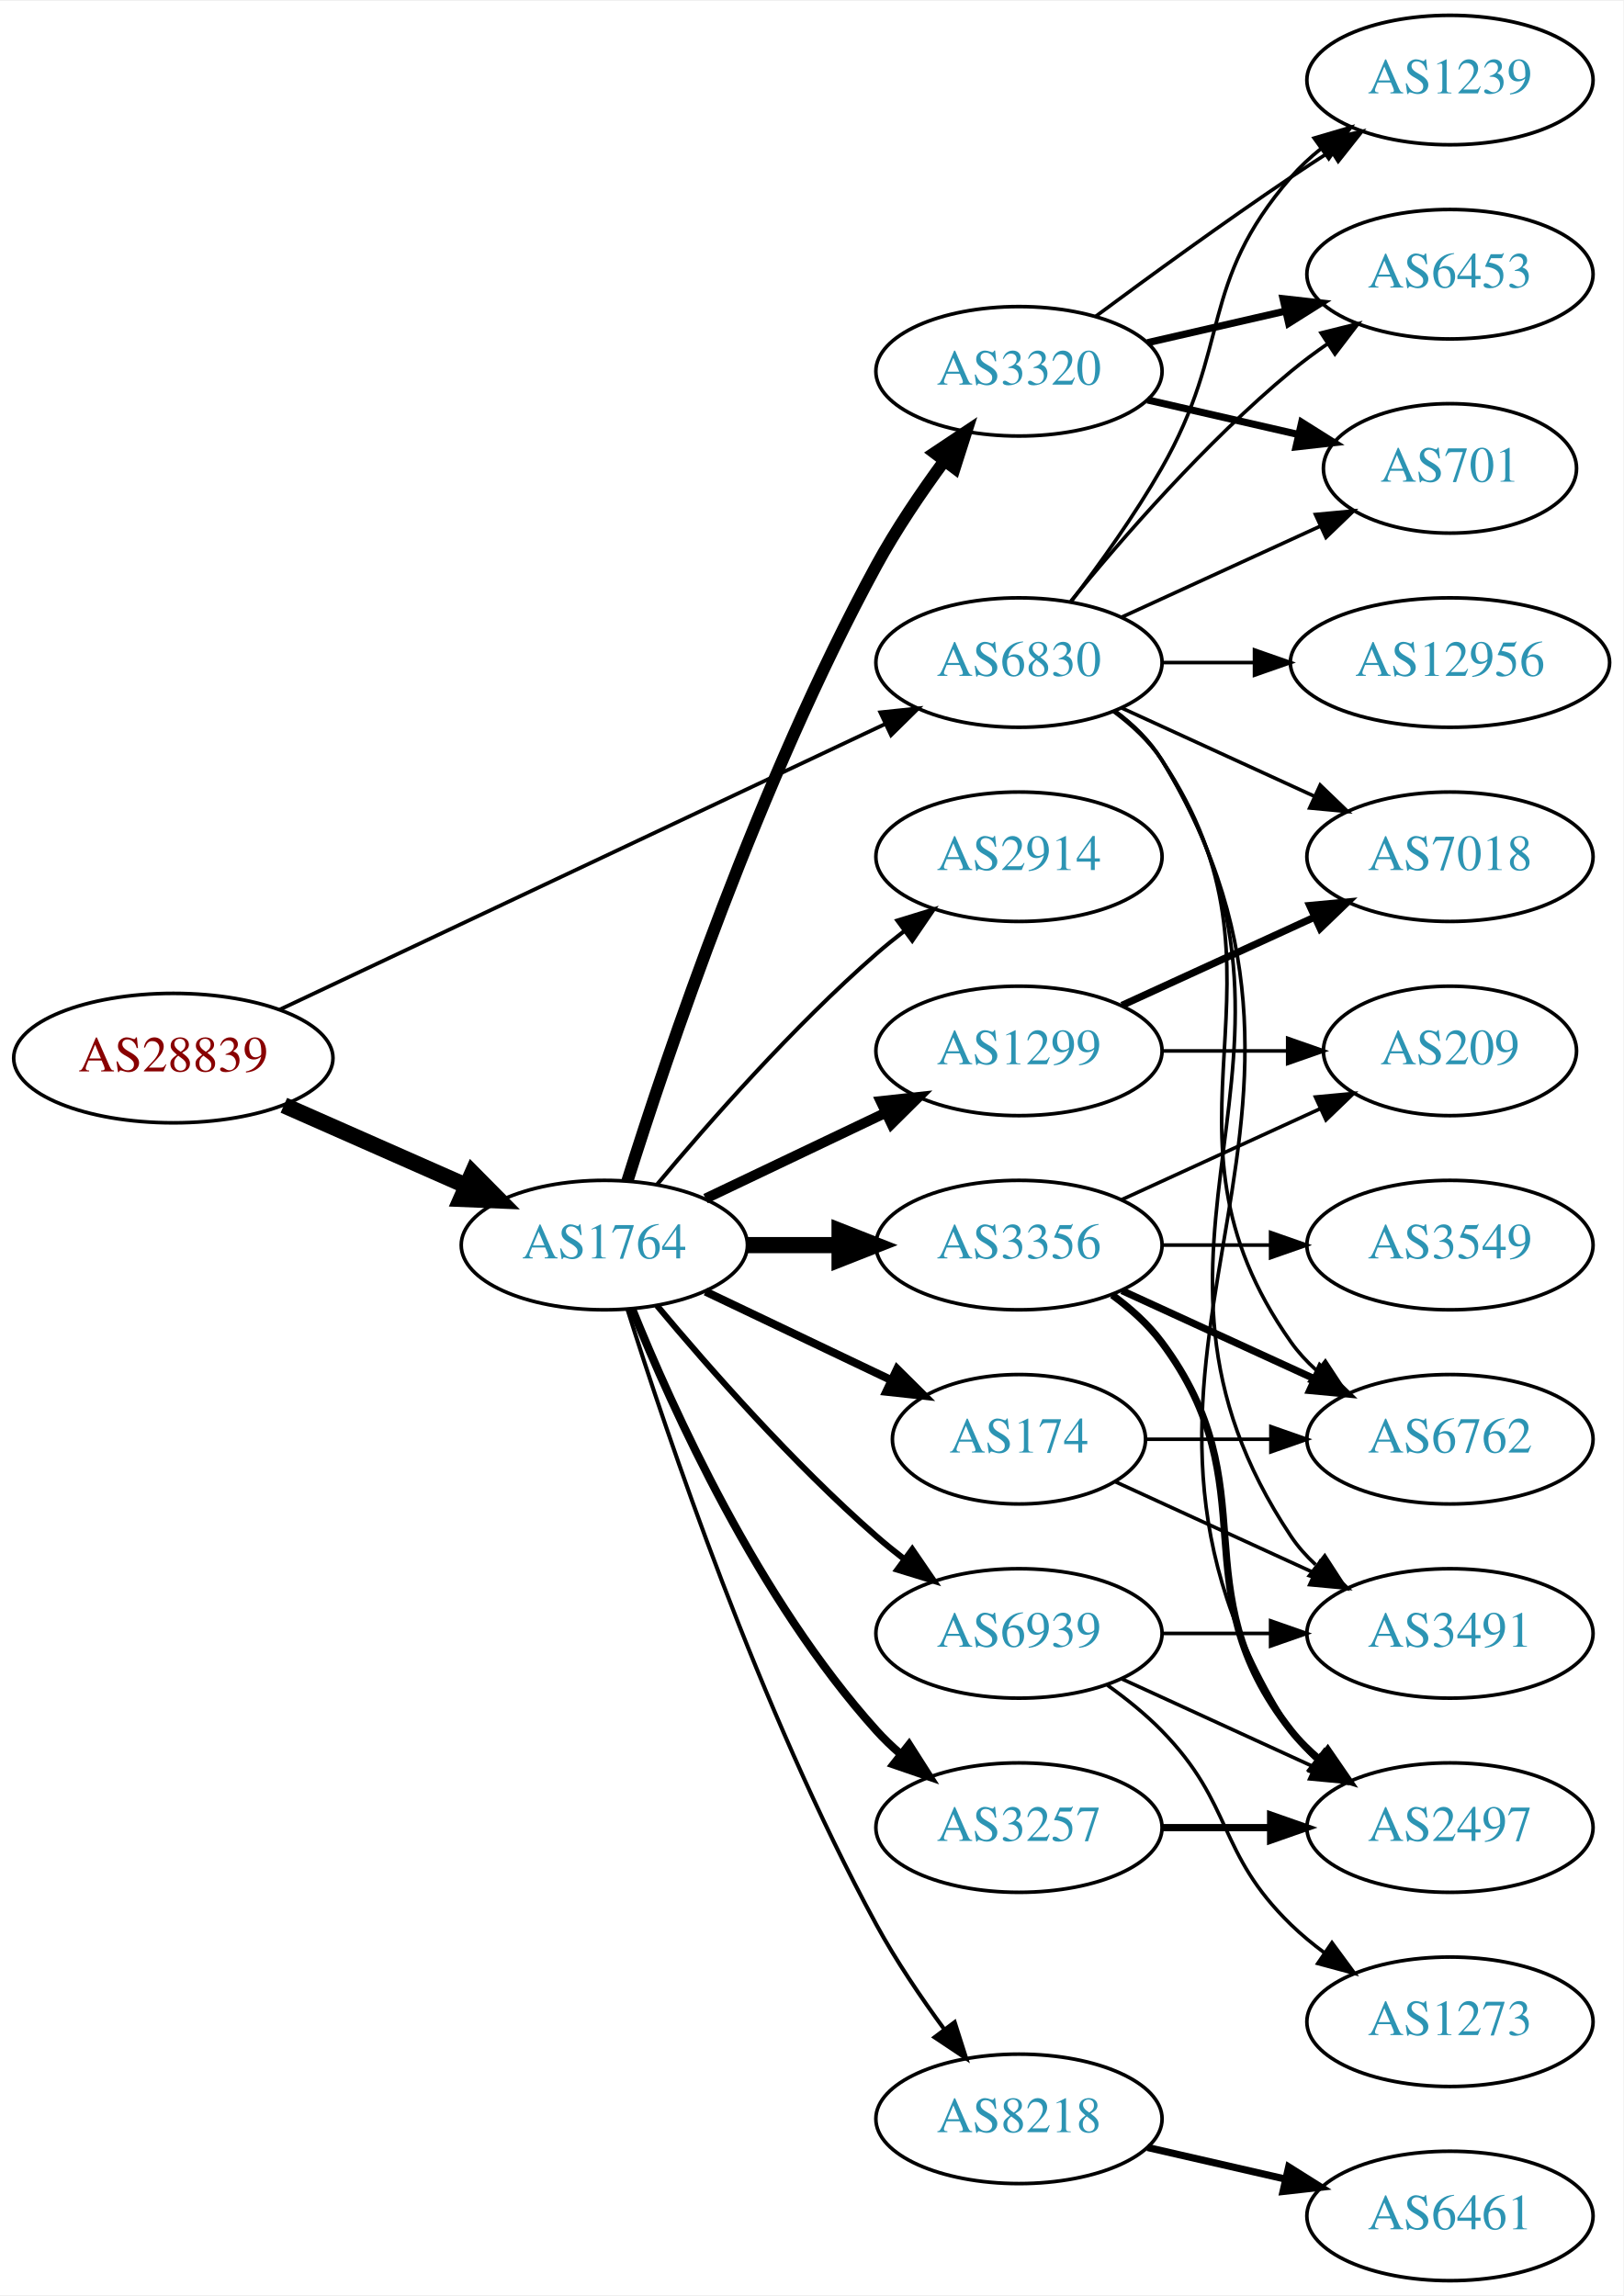
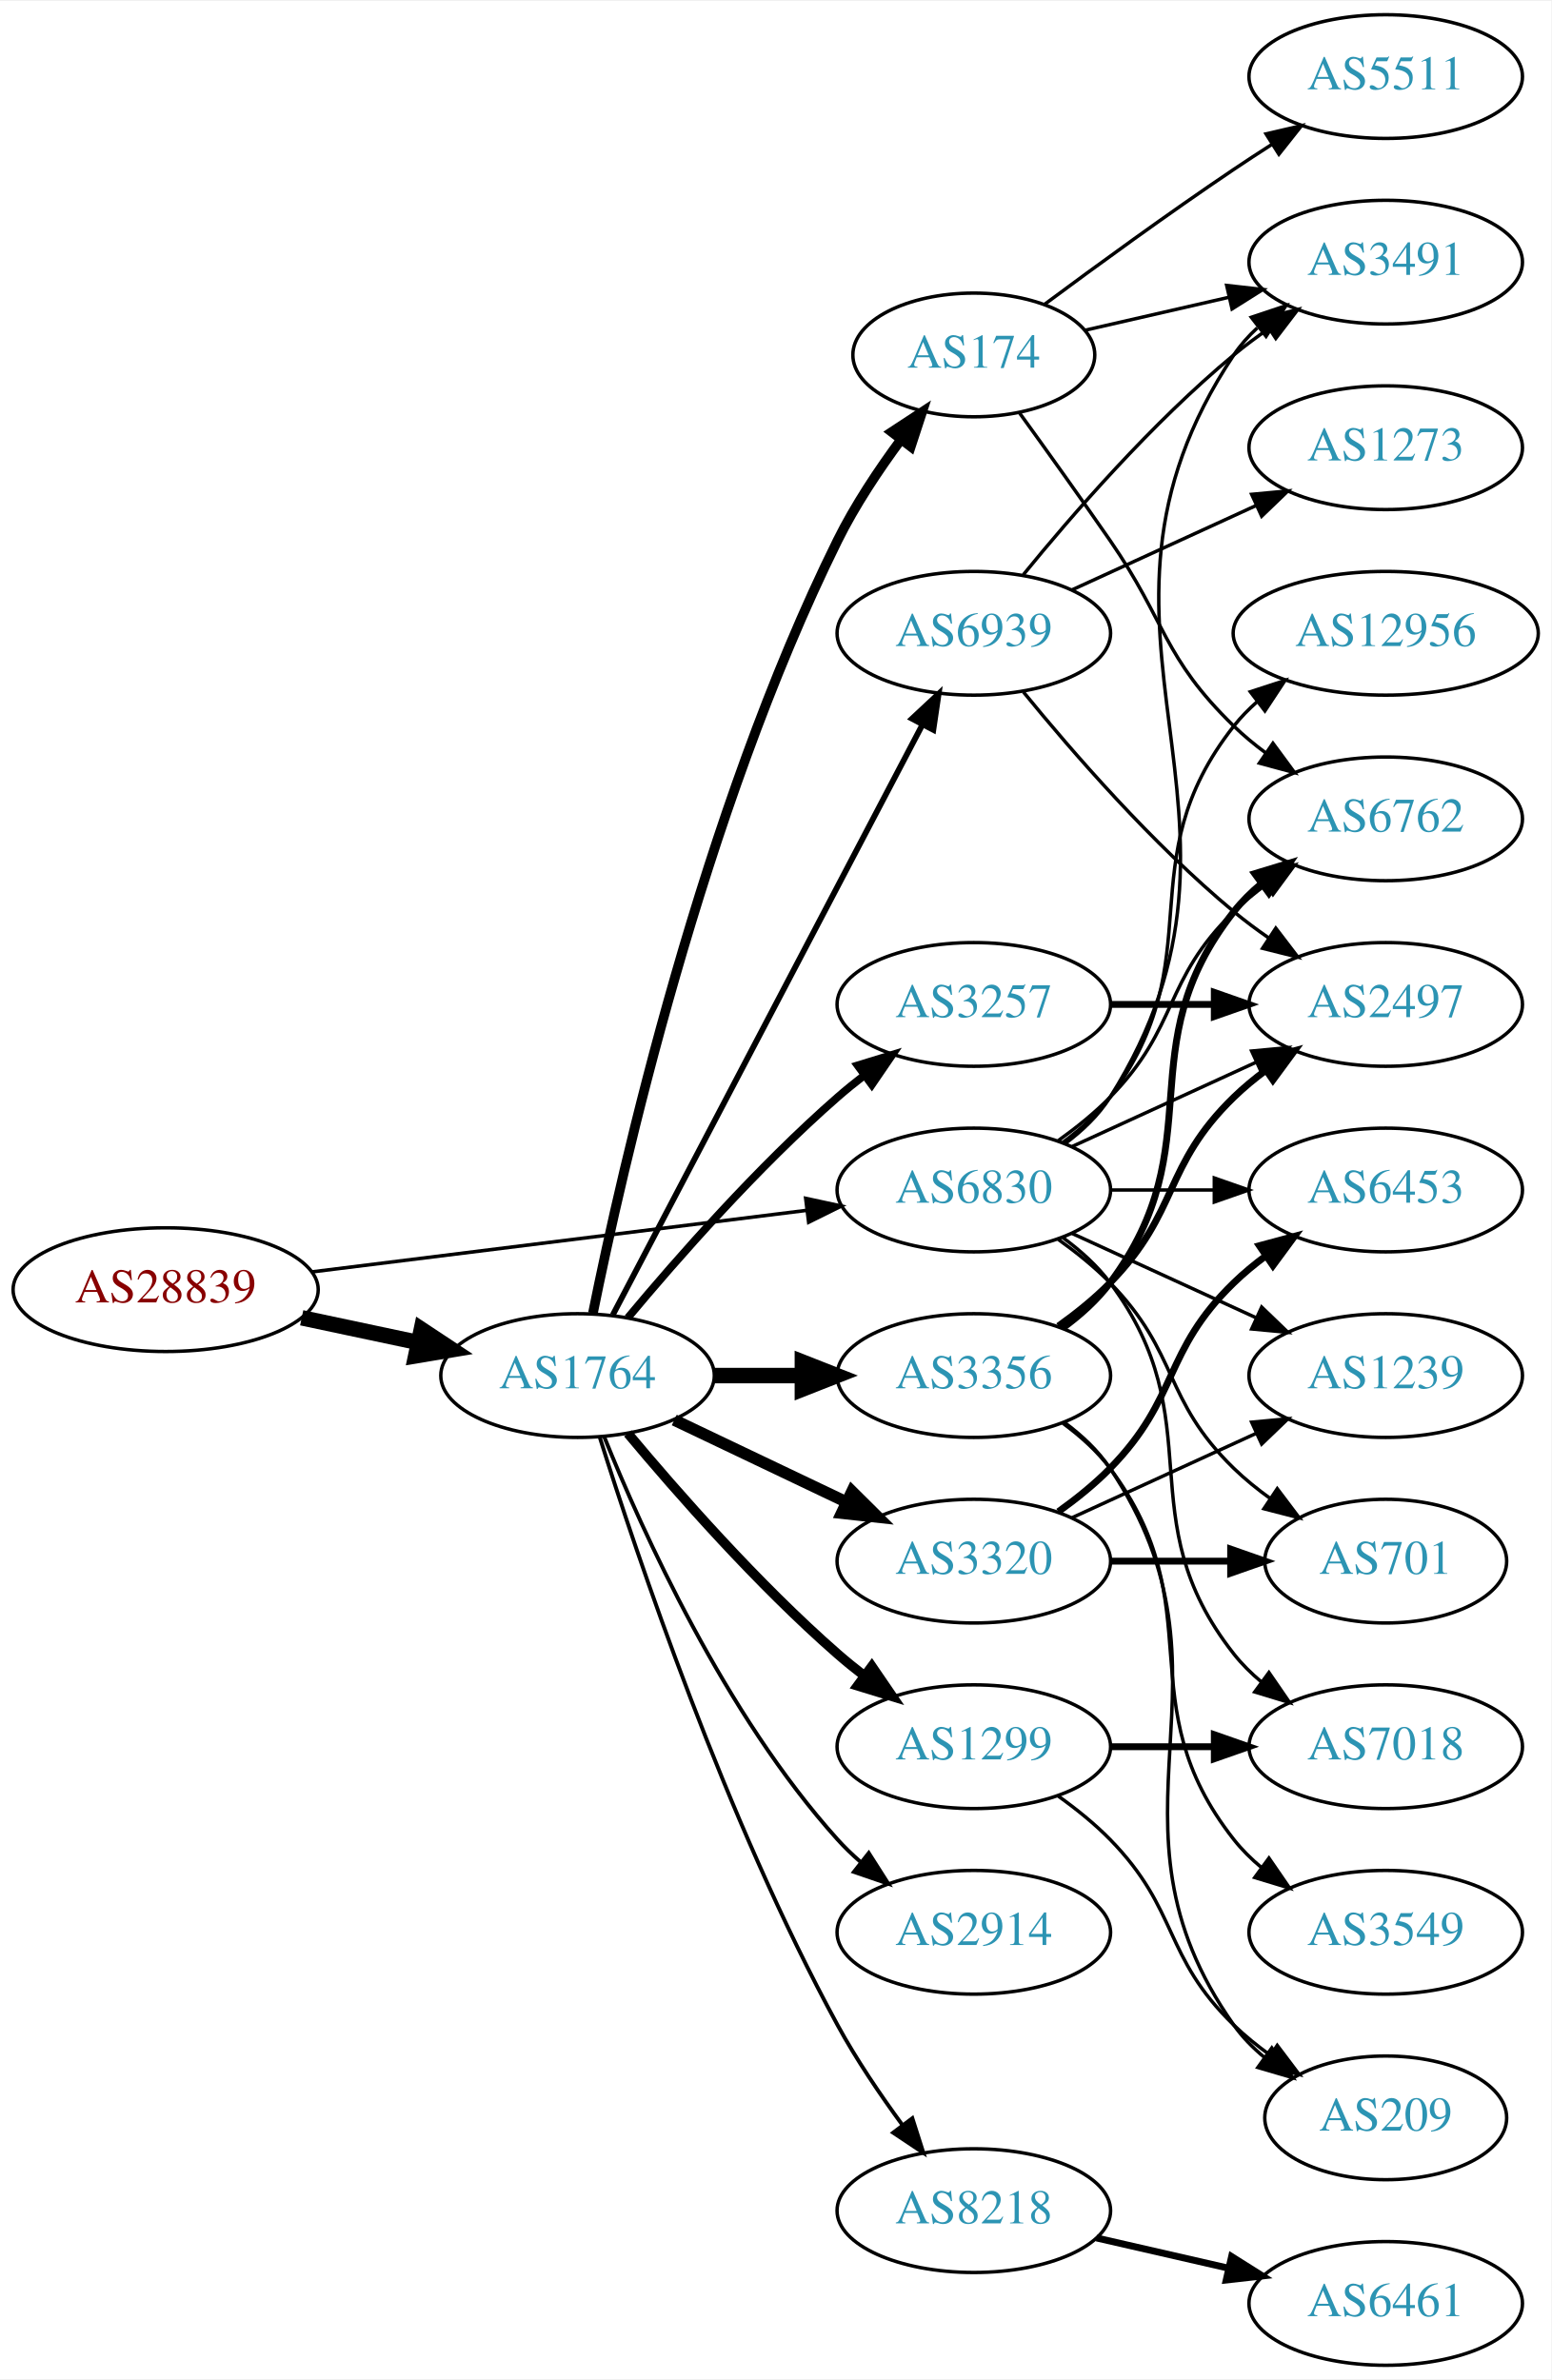
- <svg xmlns="http://www.w3.org/2000/svg" xmlns:xlink="http://www.w3.org/1999/xlink" width="451pt" height="638pt" viewBox="0.00 0.00 451.37 638.00">
-   <g id="graph0" class="graph" transform="scale(1 1) rotate(0) translate(4 634)">
-     <polygon fill="white" stroke="none" points="-4,4 -4,-634 447.37,-634 447.37,4 -4,4" />
+ <svg xmlns="http://www.w3.org/2000/svg" xmlns:xlink="http://www.w3.org/1999/xlink" width="451pt" height="692pt" viewBox="0.00 0.00 451.37 692.00">
+   <g id="graph0" class="graph" transform="scale(1 1) rotate(0) translate(4 688)">
+     <polygon fill="white" stroke="none" points="-4,4 -4,-688 447.37,-688 447.37,4 -4,4" />
    <g id="node1" class="node">
      <g id="a_node1">
        <a xlink:href="/asn/28839" xlink:title="AS28839 ~ ASN-UNOV [AT]">
-           <ellipse fill="#ffffff" stroke="black" cx="44.196" cy="-340" rx="44.393" ry="18" />
-           <text text-anchor="middle" x="44.196" y="-336.3" font-family="Times,serif" font-size="14.00" fill="#880000">AS28839</text>
+           <ellipse fill="#ffffff" stroke="black" cx="44.196" cy="-313" rx="44.393" ry="18" />
+           <text text-anchor="middle" x="44.196" y="-309.3" font-family="Times,serif" font-size="14.00" fill="#880000">AS28839</text>
        </a>
      </g>
    </g>
    <g id="node2" class="node">
      <g id="a_node2">
        <a xlink:href="/asn/1764" xlink:title="AS1764 ~ NEXTLAYER-AS [AT]">
          <ellipse fill="#ffffff" stroke="black" cx="164.039" cy="-288" rx="39.794" ry="18" />
          <text text-anchor="middle" x="164.039" y="-284.3" font-family="Times,serif" font-size="14.00" fill="#2c94b3">AS1764</text>
        </a>
      </g>
    </g>
    <g id="edge1" class="edge">
-       <path fill="none" stroke="black" stroke-width="4.5" d="M74.933,-326.878C90.322,-320.087 109.265,-311.729 125.637,-304.504" />
-       <polygon fill="black" stroke="black" stroke-width="4.5" points="127.375,-308.041 134.934,-300.402 124.196,-300.836 127.375,-308.041" />
+       <path fill="none" stroke="black" stroke-width="4.5" d="M83.782,-304.814C94.575,-302.524 106.404,-300.015 117.556,-297.649" />
+       <polygon fill="black" stroke="black" stroke-width="4.5" points="118.592,-301.454 127.557,-295.527 116.958,-293.751 118.592,-301.454" />
    </g>
    <g id="node3" class="node">
      <g id="a_node3">
        <a xlink:href="/asn/6830" xlink:title="AS6830 ~ LGI-UPC [AT]">
-           <ellipse fill="#ffffff" stroke="black" cx="279.332" cy="-450" rx="39.794" ry="18" />
-           <text text-anchor="middle" x="279.332" y="-446.3" font-family="Times,serif" font-size="14.00" fill="#2c94b3">AS6830</text>
+           <ellipse fill="#ffffff" stroke="black" cx="279.332" cy="-342" rx="39.794" ry="18" />
+           <text text-anchor="middle" x="279.332" y="-338.3" font-family="Times,serif" font-size="14.00" fill="#2c94b3">AS6830</text>
        </a>
      </g>
    </g>
    <g id="edge2" class="edge">
-       <path fill="none" stroke="black" stroke-width="1.059" d="M73.783,-353.488C116.213,-373.508 195.824,-411.07 242.223,-432.963" />
-       <polygon fill="black" stroke="black" stroke-width="1.059" points="240.78,-436.152 251.317,-437.254 243.767,-429.821 240.78,-436.152" />
+       <path fill="none" stroke="black" stroke-width="1.029" d="M86.607,-318.151C126.981,-323.173 188.325,-330.804 230.7,-336.075" />
+       <polygon fill="black" stroke="black" stroke-width="1.029" points="230.417,-339.567 240.772,-337.328 231.281,-332.62 230.417,-339.567" />
    </g>
    <g id="node4" class="node">
      <g id="a_node4">
-         <a xlink:href="/asn/3257" xlink:title="AS3257 ~ GTT [DE]">
-           <ellipse fill="#ffffff" stroke="black" cx="279.332" cy="-126" rx="39.794" ry="18" />
-           <text text-anchor="middle" x="279.332" y="-122.3" font-family="Times,serif" font-size="14.00" fill="#2c94b3">AS3257</text>
-         </a>
-       </g>
-     </g>
-     <g id="edge3" class="edge">
-       <path fill="none" stroke="black" stroke-width="2.25" d="M171.786,-270.213C182.837,-242.757 206.891,-189.422 239.685,-153 241.688,-150.776 243.906,-148.637 246.239,-146.603" />
-       <polygon fill="black" stroke="black" stroke-width="2.25" points="248.769,-149.065 254.458,-140.127 244.437,-143.567 248.769,-149.065" />
-     </g>
-     <g id="node5" class="node">
-       <g id="a_node5">
        <a xlink:href="/asn/3356" xlink:title="AS3356 ~ Level 3 Parent, LLC [US]">
          <ellipse fill="#ffffff" stroke="black" cx="279.332" cy="-288" rx="39.794" ry="18" />
          <text text-anchor="middle" x="279.332" y="-284.3" font-family="Times,serif" font-size="14.00" fill="#2c94b3">AS3356</text>
        </a>
      </g>
    </g>
-     <g id="edge4" class="edge">
+     <g id="edge3" class="edge">
      <path fill="none" stroke="black" stroke-width="4.5" d="M203.711,-288C211.914,-288 220.678,-288 229.21,-288" />
      <polygon fill="black" stroke="black" stroke-width="4.5" points="229.449,-291.938 239.449,-288 229.449,-284.063 229.449,-291.938" />
    </g>
+     <g id="node5" class="node">
+       <g id="a_node5">
+         <a xlink:href="/asn/2914" xlink:title="AS2914 ~ NTT America, Inc. [US]">
+           <ellipse fill="#ffffff" stroke="black" cx="279.332" cy="-126" rx="39.794" ry="18" />
+           <text text-anchor="middle" x="279.332" y="-122.3" font-family="Times,serif" font-size="14.00" fill="#2c94b3">AS2914</text>
+         </a>
+       </g>
+     </g>
+     <g id="edge4" class="edge">
+       <path fill="none" stroke="black" stroke-width="1.125" d="M171.786,-270.213C182.837,-242.757 206.891,-189.422 239.685,-153 241.688,-150.776 243.906,-148.637 246.239,-146.603" />
+       <polygon fill="black" stroke="black" stroke-width="1.125" points="248.769,-149.065 254.458,-140.127 244.437,-143.567 248.769,-149.065" />
+     </g>
    <g id="node6" class="node">
      <g id="a_node6">
-         <a xlink:href="/asn/1299" xlink:title="AS1299 ~ Telia Carrier [EU]">
-           <ellipse fill="#ffffff" stroke="black" cx="279.332" cy="-342" rx="39.794" ry="18" />
-           <text text-anchor="middle" x="279.332" y="-338.3" font-family="Times,serif" font-size="14.00" fill="#2c94b3">AS1299</text>
+         <a xlink:href="/asn/3320" xlink:title="AS3320 ~ DTAG [DE]">
+           <ellipse fill="#ffffff" stroke="black" cx="279.332" cy="-234" rx="39.794" ry="18" />
+           <text text-anchor="middle" x="279.332" y="-230.3" font-family="Times,serif" font-size="14.00" fill="#2c94b3">AS3320</text>
        </a>
      </g>
    </g>
    <g id="edge5" class="edge">
-       <path fill="none" stroke="black" stroke-width="2.812" d="M192.175,-300.934C207.169,-308.081 225.99,-317.052 242.213,-324.785" />
-       <polygon fill="black" stroke="black" stroke-width="2.812" points="240.884,-328.028 251.417,-329.171 243.895,-321.709 240.884,-328.028" />
+       <path fill="none" stroke="black" stroke-width="3.375" d="M192.175,-275.066C207.169,-267.919 225.99,-258.948 242.213,-251.215" />
+       <polygon fill="black" stroke="black" stroke-width="3.375" points="243.895,-254.291 251.417,-246.829 240.884,-247.972 243.895,-254.291" />
    </g>
    <g id="node7" class="node">
      <g id="a_node7">
-         <a xlink:href="/asn/3320" xlink:title="AS3320 ~ DTAG [DE]">
-           <ellipse fill="#ffffff" stroke="black" cx="279.332" cy="-531" rx="39.794" ry="18" />
-           <text text-anchor="middle" x="279.332" y="-527.3" font-family="Times,serif" font-size="14.00" fill="#2c94b3">AS3320</text>
-         </a>
-       </g>
-     </g>
-     <g id="edge6" class="edge">
-       <path fill="none" stroke="black" stroke-width="3.375" d="M170.46,-305.841C181.231,-340.146 207.122,-417.203 239.685,-477 245.117,-486.974 252.091,-497.269 258.617,-506.16" />
-       <polygon fill="black" stroke="black" stroke-width="3.375" points="255.858,-508.316 264.67,-514.198 261.45,-504.105 255.858,-508.316" />
-     </g>
-     <g id="node8" class="node">
-       <g id="a_node8">
-         <a xlink:href="/asn/174" xlink:title="AS174 ~ Cogent Communications [US]">
-           <ellipse fill="#ffffff" stroke="black" cx="279.332" cy="-234" rx="35.194" ry="18" />
-           <text text-anchor="middle" x="279.332" y="-230.3" font-family="Times,serif" font-size="14.00" fill="#2c94b3">AS174</text>
-         </a>
-       </g>
-     </g>
-     <g id="edge7" class="edge">
-       <path fill="none" stroke="black" stroke-width="2.25" d="M192.175,-275.066C207.607,-267.71 227.092,-258.423 243.628,-250.541" />
-       <polygon fill="black" stroke="black" stroke-width="2.25" points="245.448,-253.551 252.969,-246.089 242.436,-247.232 245.448,-253.551" />
-     </g>
-     <g id="node9" class="node">
-       <g id="a_node9">
        <a xlink:href="/asn/8218" xlink:title="AS8218 ~ legacy Neotelecoms [FR]">
          <ellipse fill="#ffffff" stroke="black" cx="279.332" cy="-45" rx="39.794" ry="18" />
          <text text-anchor="middle" x="279.332" y="-41.3" font-family="Times,serif" font-size="14.00" fill="#2c94b3">AS8218</text>
        </a>
      </g>
    </g>
-     <g id="edge8" class="edge">
+     <g id="edge6" class="edge">
      <path fill="none" stroke="black" stroke-width="1.125" d="M170.46,-270.159C181.231,-235.854 207.122,-158.797 239.685,-99 245.117,-89.026 252.091,-78.731 258.617,-69.84" />
      <polygon fill="black" stroke="black" stroke-width="1.125" points="261.45,-71.895 264.67,-61.802 255.858,-67.684 261.45,-71.895" />
    </g>
+     <g id="node8" class="node">
+       <g id="a_node8">
+         <a xlink:href="/asn/1299" xlink:title="AS1299 ~ Telia Carrier [EU]">
+           <ellipse fill="#ffffff" stroke="black" cx="279.332" cy="-180" rx="39.794" ry="18" />
+           <text text-anchor="middle" x="279.332" y="-176.3" font-family="Times,serif" font-size="14.00" fill="#2c94b3">AS1299</text>
+         </a>
+       </g>
+     </g>
+     <g id="edge7" class="edge">
+       <path fill="none" stroke="black" stroke-width="2.812" d="M178.669,-271.183C192.951,-254.071 216.498,-227.255 239.685,-207 242.151,-204.846 244.789,-202.706 247.487,-200.628" />
+       <polygon fill="black" stroke="black" stroke-width="2.812" points="249.66,-203.375 255.641,-194.63 245.512,-197.736 249.66,-203.375" />
+     </g>
+     <g id="node9" class="node">
+       <g id="a_node9">
+         <a xlink:href="/asn/174" xlink:title="AS174 ~ Cogent Communications [US]">
+           <ellipse fill="#ffffff" stroke="black" cx="279.332" cy="-585" rx="35.194" ry="18" />
+           <text text-anchor="middle" x="279.332" y="-581.3" font-family="Times,serif" font-size="14.00" fill="#2c94b3">AS174</text>
+         </a>
+       </g>
+     </g>
+     <g id="edge8" class="edge">
+       <path fill="none" stroke="black" stroke-width="2.812" d="M168.508,-306.129C176.877,-347.556 200.433,-451.696 239.685,-531 244.723,-541.179 251.607,-551.52 258.17,-560.392" />
+       <polygon fill="black" stroke="black" stroke-width="2.812" points="255.436,-562.579 264.293,-568.394 260.995,-558.326 255.436,-562.579" />
+     </g>
    <g id="node10" class="node">
      <g id="a_node10">
-         <a xlink:href="/asn/2914" xlink:title="AS2914 ~ NTT America, Inc. [US]">
+         <a xlink:href="/asn/3257" xlink:title="AS3257 ~ GTT [DE]">
          <ellipse fill="#ffffff" stroke="black" cx="279.332" cy="-396" rx="39.794" ry="18" />
-           <text text-anchor="middle" x="279.332" y="-392.3" font-family="Times,serif" font-size="14.00" fill="#2c94b3">AS2914</text>
+           <text text-anchor="middle" x="279.332" y="-392.3" font-family="Times,serif" font-size="14.00" fill="#2c94b3">AS3257</text>
        </a>
      </g>
    </g>
    <g id="edge9" class="edge">
-       <path fill="none" stroke="black" stroke-width="1.125" d="M178.669,-304.817C192.951,-321.929 216.498,-348.745 239.685,-369 242.151,-371.154 244.789,-373.294 247.487,-375.372" />
-       <polygon fill="black" stroke="black" stroke-width="1.125" points="245.512,-378.264 255.641,-381.37 249.66,-372.625 245.512,-378.264" />
+       <path fill="none" stroke="black" stroke-width="2.25" d="M178.669,-304.817C192.951,-321.929 216.498,-348.745 239.685,-369 242.151,-371.154 244.789,-373.294 247.487,-375.372" />
+       <polygon fill="black" stroke="black" stroke-width="2.25" points="245.512,-378.264 255.641,-381.37 249.66,-372.625 245.512,-378.264" />
    </g>
    <g id="node11" class="node">
      <g id="a_node11">
        <a xlink:href="/asn/6939" xlink:title="AS6939 ~ Hurricane Electric LLC [US]">
-           <ellipse fill="#ffffff" stroke="black" cx="279.332" cy="-180" rx="39.794" ry="18" />
-           <text text-anchor="middle" x="279.332" y="-176.3" font-family="Times,serif" font-size="14.00" fill="#2c94b3">AS6939</text>
+           <ellipse fill="#ffffff" stroke="black" cx="279.332" cy="-504" rx="39.794" ry="18" />
+           <text text-anchor="middle" x="279.332" y="-500.3" font-family="Times,serif" font-size="14.00" fill="#2c94b3">AS6939</text>
        </a>
      </g>
    </g>
    <g id="edge10" class="edge">
-       <path fill="none" stroke="black" stroke-width="1.688" d="M178.669,-271.183C192.951,-254.071 216.498,-227.255 239.685,-207 242.151,-204.846 244.789,-202.706 247.487,-200.628" />
-       <polygon fill="black" stroke="black" stroke-width="1.688" points="249.66,-203.375 255.641,-194.63 245.512,-197.736 249.66,-203.375" />
+       <path fill="none" stroke="black" stroke-width="1.688" d="M174.31,-305.676C194.151,-343.505 240.829,-432.499 264.316,-477.278" />
+       <polygon fill="black" stroke="black" stroke-width="1.688" points="261.347,-479.152 269.091,-486.383 267.546,-475.901 261.347,-479.152" />
    </g>
    <g id="node12" class="node">
      <g id="a_node12">
-         <a xlink:href="/asn/701" xlink:title="AS701 ~ UUNET [US]">
-           <ellipse fill="#ffffff" stroke="black" cx="399.174" cy="-504" rx="35.194" ry="18" />
-           <text text-anchor="middle" x="399.174" y="-500.3" font-family="Times,serif" font-size="14.00" fill="#2c94b3">AS701</text>
-         </a>
-       </g>
-     </g>
-     <g id="edge25" class="edge">
-       <path fill="none" stroke="black" d="M307.96,-462.661C324.377,-470.183 345.358,-479.798 362.955,-487.861" />
-       <polygon fill="black" stroke="black" points="361.783,-491.174 372.332,-492.158 364.7,-484.811 361.783,-491.174" />
+         <a xlink:href="/asn/6762" xlink:title="AS6762 ~ TELECOM ITALIA SPARKLE S.p.A. [IT]">
+           <ellipse fill="#ffffff" stroke="black" cx="399.174" cy="-450" rx="39.794" ry="18" />
+           <text text-anchor="middle" x="399.174" y="-446.3" font-family="Times,serif" font-size="14.00" fill="#2c94b3">AS6762</text>
+         </a>
+       </g>
+     </g>
+     <g id="edge29" class="edge">
+       <path fill="none" stroke="black" d="M303.926,-356.389C309.182,-360.148 314.513,-364.437 318.978,-369 339.151,-389.617 334.285,-402.906 354.978,-423 357.823,-425.763 360.997,-428.386 364.297,-430.834" />
+       <polygon fill="black" stroke="black" points="362.414,-433.786 372.645,-436.538 366.363,-428.006 362.414,-433.786" />
    </g>
    <g id="node13" class="node">
      <g id="a_node13">
+         <a xlink:href="/asn/2497" xlink:title="AS2497 ~ Internet Initiative Japan Inc. [JP]">
+           <ellipse fill="#ffffff" stroke="black" cx="399.174" cy="-396" rx="39.794" ry="18" />
+           <text text-anchor="middle" x="399.174" y="-392.3" font-family="Times,serif" font-size="14.00" fill="#2c94b3">AS2497</text>
+         </a>
+       </g>
+     </g>
+     <g id="edge25" class="edge">
+       <path fill="none" stroke="black" d="M307.96,-354.661C323.917,-361.973 344.188,-371.261 361.471,-379.181" />
+       <polygon fill="black" stroke="black" points="360.169,-382.435 370.718,-383.419 363.085,-376.071 360.169,-382.435" />
+     </g>
+     <g id="node17" class="node">
+       <g id="a_node17">
+         <a xlink:href="/asn/6453" xlink:title="AS6453 ~ TATA COMMUNICATIONS (AMERICA) INC [US]">
+           <ellipse fill="#ffffff" stroke="black" cx="399.174" cy="-342" rx="39.794" ry="18" />
+           <text text-anchor="middle" x="399.174" y="-338.3" font-family="Times,serif" font-size="14.00" fill="#2c94b3">AS6453</text>
+         </a>
+       </g>
+     </g>
+     <g id="edge30" class="edge">
+       <path fill="none" stroke="black" d="M319.244,-342C328.798,-342 339.147,-342 349.11,-342" />
+       <polygon fill="black" stroke="black" points="349.302,-345.5 359.302,-342 349.302,-338.5 349.302,-345.5" />
+     </g>
+     <g id="node18" class="node">
+       <g id="a_node18">
        <a xlink:href="/asn/1239" xlink:title="AS1239 ~ Sprint [US]">
+           <ellipse fill="#ffffff" stroke="black" cx="399.174" cy="-288" rx="39.794" ry="18" />
+           <text text-anchor="middle" x="399.174" y="-284.3" font-family="Times,serif" font-size="14.00" fill="#2c94b3">AS1239</text>
+         </a>
+       </g>
+     </g>
+     <g id="edge26" class="edge">
+       <path fill="none" stroke="black" d="M307.96,-329.339C323.917,-322.027 344.188,-312.739 361.471,-304.819" />
+       <polygon fill="black" stroke="black" points="363.085,-307.929 370.718,-300.581 360.169,-301.565 363.085,-307.929" />
+     </g>
+     <g id="node19" class="node">
+       <g id="a_node19">
+         <a xlink:href="/asn/701" xlink:title="AS701 ~ UUNET [US]">
+           <ellipse fill="#ffffff" stroke="black" cx="399.174" cy="-234" rx="35.194" ry="18" />
+           <text text-anchor="middle" x="399.174" y="-230.3" font-family="Times,serif" font-size="14.00" fill="#2c94b3">AS701</text>
+         </a>
+       </g>
+     </g>
+     <g id="edge27" class="edge">
+       <path fill="none" stroke="black" d="M303.926,-327.611C309.182,-323.852 314.513,-319.563 318.978,-315 339.151,-294.383 334.285,-281.094 354.978,-261 358.206,-257.866 361.857,-254.911 365.635,-252.188" />
+       <polygon fill="black" stroke="black" points="367.614,-255.075 373.995,-246.617 363.732,-249.25 367.614,-255.075" />
+     </g>
+     <g id="node20" class="node">
+       <g id="a_node20">
+         <a xlink:href="/asn/3491" xlink:title="AS3491 ~ PCCW Global, Inc. [US]">
          <ellipse fill="#ffffff" stroke="black" cx="399.174" cy="-612" rx="39.794" ry="18" />
-           <text text-anchor="middle" x="399.174" y="-608.3" font-family="Times,serif" font-size="14.00" fill="#2c94b3">AS1239</text>
-         </a>
-       </g>
-     </g>
-     <g id="edge29" class="edge">
-       <path fill="none" stroke="black" d="M293.793,-466.913C301.686,-477.27 311.535,-490.992 318.978,-504 338.543,-538.194 329.144,-555.258 354.978,-585 357.443,-587.838 360.28,-590.477 363.297,-592.906" />
-       <polygon fill="black" stroke="black" points="361.408,-595.858 371.575,-598.836 365.484,-590.167 361.408,-595.858" />
+           <text text-anchor="middle" x="399.174" y="-608.3" font-family="Times,serif" font-size="14.00" fill="#2c94b3">AS3491</text>
+         </a>
+       </g>
+     </g>
+     <g id="edge32" class="edge">
+       <path fill="none" stroke="black" d="M305.858,-355.472C310.903,-359.223 315.658,-363.74 318.978,-369 370.928,-451.3 300.94,-504.056 354.978,-585 356.893,-587.869 359.227,-590.49 361.808,-592.872" />
+       <polygon fill="black" stroke="black" points="360.071,-595.954 370.12,-599.313 364.359,-590.421 360.071,-595.954" />
+     </g>
+     <g id="node22" class="node">
+       <g id="a_node22">
+         <a xlink:href="/asn/7018" xlink:title="AS7018 ~ AT&amp;T Services, Inc. [US]">
+           <ellipse fill="#ffffff" stroke="black" cx="399.174" cy="-180" rx="39.794" ry="18" />
+           <text text-anchor="middle" x="399.174" y="-176.3" font-family="Times,serif" font-size="14.00" fill="#2c94b3">AS7018</text>
+         </a>
+       </g>
+     </g>
+     <g id="edge31" class="edge">
+       <path fill="none" stroke="black" d="M305.262,-328.118C310.338,-324.389 315.256,-319.984 318.978,-315 349.249,-274.458 323.679,-246.754 354.978,-207 357.303,-204.047 360.047,-201.33 363.006,-198.853" />
+       <polygon fill="black" stroke="black" points="365.199,-201.585 371.203,-192.855 361.065,-195.936 365.199,-201.585" />
+     </g>
+     <g id="node23" class="node">
+       <g id="a_node23">
+         <a xlink:href="/asn/12956" xlink:title="AS12956 ~ TELXIUS [ES]">
+           <ellipse fill="#ffffff" stroke="black" cx="399.174" cy="-504" rx="44.393" ry="18" />
+           <text text-anchor="middle" x="399.174" y="-500.3" font-family="Times,serif" font-size="14.00" fill="#2c94b3">AS12956</text>
+         </a>
+       </g>
+     </g>
+     <g id="edge28" class="edge">
+       <path fill="none" stroke="black" d="M305.262,-355.882C310.338,-359.611 315.256,-364.016 318.978,-369 349.249,-409.542 323.679,-437.246 354.978,-477 357.002,-479.571 359.344,-481.963 361.868,-484.174" />
+       <polygon fill="black" stroke="black" points="359.782,-486.984 369.858,-490.261 364.025,-481.416 359.782,-486.984" />
+     </g>
+     <g id="edge11" class="edge">
+       <path fill="none" stroke="black" stroke-width="2" d="M305.262,-301.882C310.338,-305.611 315.256,-310.016 318.978,-315 349.249,-355.542 323.679,-383.246 354.978,-423 357.303,-425.953 360.047,-428.67 363.006,-431.147" />
+       <polygon fill="black" stroke="black" stroke-width="2" points="361.065,-434.064 371.203,-437.145 365.199,-428.415 361.065,-434.064" />
+     </g>
+     <g id="edge12" class="edge">
+       <path fill="none" stroke="black" stroke-width="2" d="M303.926,-302.389C309.182,-306.148 314.513,-310.437 318.978,-315 339.151,-335.617 334.285,-348.906 354.978,-369 357.823,-371.763 360.997,-374.386 364.297,-376.834" />
+       <polygon fill="black" stroke="black" stroke-width="2" points="362.414,-379.786 372.645,-382.538 366.363,-374.006 362.414,-379.786" />
    </g>
    <g id="node14" class="node">
      <g id="a_node14">
-         <a xlink:href="/asn/6453" xlink:title="AS6453 ~ TATA COMMUNICATIONS (AMERICA) INC [US]">
-           <ellipse fill="#ffffff" stroke="black" cx="399.174" cy="-558" rx="39.794" ry="18" />
-           <text text-anchor="middle" x="399.174" y="-554.3" font-family="Times,serif" font-size="14.00" fill="#2c94b3">AS6453</text>
-         </a>
-       </g>
-     </g>
-     <g id="edge31" class="edge">
-       <path fill="none" stroke="black" d="M293.751,-467.065C307.865,-484.375 331.28,-511.345 354.978,-531 358.194,-533.668 361.695,-536.27 365.265,-538.741" />
-       <polygon fill="black" stroke="black" points="363.343,-541.666 373.622,-544.236 367.189,-535.817 363.343,-541.666" />
+         <a xlink:href="/asn/3549" xlink:title="AS3549 ~ Level 3 Parent, LLC [US]">
+           <ellipse fill="#ffffff" stroke="black" cx="399.174" cy="-126" rx="39.794" ry="18" />
+           <text text-anchor="middle" x="399.174" y="-122.3" font-family="Times,serif" font-size="14.00" fill="#2c94b3">AS3549</text>
+         </a>
+       </g>
+     </g>
+     <g id="edge13" class="edge">
+       <path fill="none" stroke="black" d="M305.262,-274.118C310.338,-270.389 315.256,-265.984 318.978,-261 349.249,-220.458 323.679,-192.754 354.978,-153 357.303,-150.047 360.047,-147.33 363.006,-144.853" />
+       <polygon fill="black" stroke="black" points="365.199,-147.585 371.203,-138.855 361.065,-141.936 365.199,-147.585" />
    </g>
    <g id="node15" class="node">
      <g id="a_node15">
-         <a xlink:href="/asn/6762" xlink:title="AS6762 ~ TELECOM ITALIA SPARKLE S.p.A. [IT]">
-           <ellipse fill="#ffffff" stroke="black" cx="399.174" cy="-234" rx="39.794" ry="18" />
-           <text text-anchor="middle" x="399.174" y="-230.3" font-family="Times,serif" font-size="14.00" fill="#2c94b3">AS6762</text>
-         </a>
-       </g>
-     </g>
-     <g id="edge28" class="edge">
-       <path fill="none" stroke="black" d="M305.651,-436.393C310.707,-432.649 315.518,-428.169 318.978,-423 360.003,-361.706 312.399,-321.225 354.978,-261 356.969,-258.184 359.356,-255.599 361.972,-253.24" />
-       <polygon fill="black" stroke="black" points="364.525,-255.694 370.34,-246.838 360.271,-250.135 364.525,-255.694" />
-     </g>
-     <g id="node17" class="node">
-       <g id="a_node17">
-         <a xlink:href="/asn/2497" xlink:title="AS2497 ~ Internet Initiative Japan Inc. [JP]">
-           <ellipse fill="#ffffff" stroke="black" cx="399.174" cy="-126" rx="39.794" ry="18" />
-           <text text-anchor="middle" x="399.174" y="-122.3" font-family="Times,serif" font-size="14.00" fill="#2c94b3">AS2497</text>
-         </a>
-       </g>
-     </g>
-     <g id="edge24" class="edge">
-       <path fill="none" stroke="black" d="M305.985,-436.607C311.024,-432.852 315.744,-428.314 318.978,-423 381.922,-319.588 289.409,-254.768 354.978,-153 356.846,-150.101 359.148,-147.458 361.707,-145.061" />
-       <polygon fill="black" stroke="black" points="364.256,-147.511 369.983,-138.597 359.948,-141.994 364.256,-147.511" />
-     </g>
-     <g id="node20" class="node">
-       <g id="a_node20">
-         <a xlink:href="/asn/7018" xlink:title="AS7018 ~ AT&amp;T Services, Inc. [US]">
-           <ellipse fill="#ffffff" stroke="black" cx="399.174" cy="-396" rx="39.794" ry="18" />
-           <text text-anchor="middle" x="399.174" y="-392.3" font-family="Times,serif" font-size="14.00" fill="#2c94b3">AS7018</text>
-         </a>
-       </g>
-     </g>
-     <g id="edge26" class="edge">
-       <path fill="none" stroke="black" d="M307.96,-437.339C323.917,-430.027 344.188,-420.739 361.471,-412.819" />
-       <polygon fill="black" stroke="black" points="363.085,-415.929 370.718,-408.581 360.169,-409.565 363.085,-415.929" />
-     </g>
-     <g id="node21" class="node">
-       <g id="a_node21">
-         <a xlink:href="/asn/3491" xlink:title="AS3491 ~ PCCW Global, Inc. [US]">
-           <ellipse fill="#ffffff" stroke="black" cx="399.174" cy="-180" rx="39.794" ry="18" />
-           <text text-anchor="middle" x="399.174" y="-176.3" font-family="Times,serif" font-size="14.00" fill="#2c94b3">AS3491</text>
-         </a>
-       </g>
-     </g>
-     <g id="edge27" class="edge">
-       <path fill="none" stroke="black" d="M305.858,-436.528C310.903,-432.777 315.658,-428.26 318.978,-423 370.928,-340.7 300.94,-287.944 354.978,-207 356.893,-204.131 359.227,-201.51 361.808,-199.128" />
-       <polygon fill="black" stroke="black" points="364.359,-201.579 370.12,-192.687 360.071,-196.046 364.359,-201.579" />
-     </g>
-     <g id="node22" class="node">
-       <g id="a_node22">
-         <a xlink:href="/asn/12956" xlink:title="AS12956 ~ TELXIUS [ES]">
-           <ellipse fill="#ffffff" stroke="black" cx="399.174" cy="-450" rx="44.393" ry="18" />
-           <text text-anchor="middle" x="399.174" y="-446.3" font-family="Times,serif" font-size="14.00" fill="#2c94b3">AS12956</text>
-         </a>
-       </g>
-     </g>
-     <g id="edge30" class="edge">
-       <path fill="none" stroke="black" d="M319.244,-450C327.347,-450 336.022,-450 344.548,-450" />
-       <polygon fill="black" stroke="black" points="344.826,-453.5 354.826,-450 344.826,-446.5 344.826,-453.5" />
-     </g>
-     <g id="edge19" class="edge">
-       <path fill="none" stroke="black" stroke-width="2" d="M319.244,-126C328.798,-126 339.147,-126 349.11,-126" />
-       <polygon fill="black" stroke="black" stroke-width="2" points="349.302,-129.5 359.302,-126 349.302,-122.5 349.302,-129.5" />
+         <a xlink:href="/asn/209" xlink:title="AS209 ~ CenturyLink Communications, LLC [US]">
+           <ellipse fill="#ffffff" stroke="black" cx="399.174" cy="-72" rx="35.194" ry="18" />
+           <text text-anchor="middle" x="399.174" y="-68.3" font-family="Times,serif" font-size="14.00" fill="#2c94b3">AS209</text>
+         </a>
+       </g>
    </g>
    <g id="edge14" class="edge">
-       <path fill="none" stroke="black" stroke-width="2" d="M307.96,-275.339C323.917,-268.027 344.188,-258.739 361.471,-250.819" />
-       <polygon fill="black" stroke="black" stroke-width="2" points="363.085,-253.929 370.718,-246.581 360.169,-247.565 363.085,-253.929" />
+       <path fill="none" stroke="black" d="M305.651,-274.393C310.707,-270.649 315.518,-266.169 318.978,-261 360.003,-199.706 312.399,-159.225 354.978,-99 357.448,-95.507 360.527,-92.37 363.896,-89.579" />
+       <polygon fill="black" stroke="black" points="366.035,-92.352 372.136,-83.69 361.965,-86.657 366.035,-92.352" />
+     </g>
+     <g id="edge16" class="edge">
+       <path fill="none" stroke="black" stroke-width="2" d="M303.926,-248.389C309.182,-252.148 314.513,-256.437 318.978,-261 339.151,-281.617 334.285,-294.906 354.978,-315 357.823,-317.763 360.997,-320.386 364.297,-322.834" />
+       <polygon fill="black" stroke="black" stroke-width="2" points="362.414,-325.786 372.645,-328.538 366.363,-320.006 362.414,-325.786" />
+     </g>
+     <g id="edge17" class="edge">
+       <path fill="none" stroke="black" d="M307.96,-246.661C323.917,-253.973 344.188,-263.261 361.471,-271.181" />
+       <polygon fill="black" stroke="black" points="360.169,-274.435 370.718,-275.419 363.085,-268.071 360.169,-274.435" />
+     </g>
+     <g id="edge18" class="edge">
+       <path fill="none" stroke="black" stroke-width="2" d="M319.244,-234C330.331,-234 342.491,-234 353.873,-234" />
+       <polygon fill="black" stroke="black" stroke-width="2" points="354.055,-237.5 364.055,-234 354.055,-230.5 354.055,-237.5" />
    </g>
    <g id="node16" class="node">
      <g id="a_node16">
-         <a xlink:href="/asn/3549" xlink:title="AS3549 ~ Level 3 Parent, LLC [US]">
-           <ellipse fill="#ffffff" stroke="black" cx="399.174" cy="-288" rx="39.794" ry="18" />
-           <text text-anchor="middle" x="399.174" y="-284.3" font-family="Times,serif" font-size="14.00" fill="#2c94b3">AS3549</text>
-         </a>
-       </g>
-     </g>
-     <g id="edge15" class="edge">
-       <path fill="none" stroke="black" d="M319.244,-288C328.798,-288 339.147,-288 349.11,-288" />
-       <polygon fill="black" stroke="black" points="349.302,-291.5 359.302,-288 349.302,-284.5 349.302,-291.5" />
-     </g>
-     <g id="edge16" class="edge">
-       <path fill="none" stroke="black" stroke-width="2" d="M305.262,-274.118C310.338,-270.389 315.256,-265.984 318.978,-261 349.249,-220.458 323.679,-192.754 354.978,-153 357.303,-150.047 360.047,-147.33 363.006,-144.853" />
-       <polygon fill="black" stroke="black" stroke-width="2" points="365.199,-147.585 371.203,-138.855 361.065,-141.936 365.199,-147.585" />
-     </g>
-     <g id="node18" class="node">
-       <g id="a_node18">
-         <a xlink:href="/asn/209" xlink:title="AS209 ~ CenturyLink Communications, LLC [US]">
-           <ellipse fill="#ffffff" stroke="black" cx="399.174" cy="-342" rx="35.194" ry="18" />
-           <text text-anchor="middle" x="399.174" y="-338.3" font-family="Times,serif" font-size="14.00" fill="#2c94b3">AS209</text>
-         </a>
-       </g>
-     </g>
-     <g id="edge17" class="edge">
-       <path fill="none" stroke="black" d="M307.96,-300.661C324.377,-308.183 345.358,-317.798 362.955,-325.861" />
-       <polygon fill="black" stroke="black" points="361.783,-329.174 372.332,-330.158 364.7,-322.811 361.783,-329.174" />
-     </g>
-     <g id="edge21" class="edge">
-       <path fill="none" stroke="black" d="M319.244,-342C330.331,-342 342.491,-342 353.873,-342" />
-       <polygon fill="black" stroke="black" points="354.055,-345.5 364.055,-342 354.055,-338.5 354.055,-345.5" />
-     </g>
-     <g id="edge20" class="edge">
-       <path fill="none" stroke="black" stroke-width="2" d="M307.96,-354.661C323.917,-361.973 344.188,-371.261 361.471,-379.181" />
-       <polygon fill="black" stroke="black" stroke-width="2" points="360.169,-382.435 370.718,-383.419 363.085,-376.071 360.169,-382.435" />
-     </g>
-     <g id="edge11" class="edge">
-       <path fill="none" stroke="black" stroke-width="2" d="M315.051,-523.045C328.143,-520.045 343.166,-516.604 356.806,-513.478" />
-       <polygon fill="black" stroke="black" stroke-width="2" points="357.948,-516.807 366.914,-511.162 356.384,-509.984 357.948,-516.807" />
-     </g>
-     <g id="edge12" class="edge">
-       <path fill="none" stroke="black" d="M300.662,-546.277C315.524,-557.304 336.269,-572.407 354.978,-585 358.527,-587.389 362.277,-589.839 366.026,-592.242" />
-       <polygon fill="black" stroke="black" points="364.352,-595.325 374.674,-597.712 368.094,-589.409 364.352,-595.325" />
-     </g>
-     <g id="edge13" class="edge">
-       <path fill="none" stroke="black" stroke-width="2" d="M315.051,-538.955C327.051,-541.704 340.672,-544.825 353.364,-547.733" />
-       <polygon fill="black" stroke="black" stroke-width="2" points="352.767,-551.187 363.296,-550.009 354.33,-544.364 352.767,-551.187" />
-     </g>
-     <g id="edge23" class="edge">
-       <path fill="none" stroke="black" d="M314.733,-234C325.557,-234 337.725,-234 349.352,-234" />
-       <polygon fill="black" stroke="black" points="349.383,-237.5 359.383,-234 349.383,-230.5 349.383,-237.5" />
-     </g>
-     <g id="edge22" class="edge">
-       <path fill="none" stroke="black" d="M306.193,-222.149C322.313,-214.762 343.316,-205.138 361.181,-196.952" />
-       <polygon fill="black" stroke="black" points="363.099,-199.923 370.732,-192.575 360.183,-193.559 363.099,-199.923" />
-     </g>
-     <g id="node19" class="node">
-       <g id="a_node19">
        <a xlink:href="/asn/6461" xlink:title="AS6461 ~ Zayo Bandwidth [US]">
          <ellipse fill="#ffffff" stroke="black" cx="399.174" cy="-18" rx="39.794" ry="18" />
          <text text-anchor="middle" x="399.174" y="-14.3" font-family="Times,serif" font-size="14.00" fill="#2c94b3">AS6461</text>
        </a>
      </g>
    </g>
-     <g id="edge18" class="edge">
+     <g id="edge15" class="edge">
      <path fill="none" stroke="black" stroke-width="2" d="M315.051,-37.045C327.051,-34.296 340.672,-31.175 353.364,-28.267" />
      <polygon fill="black" stroke="black" stroke-width="2" points="354.33,-31.636 363.296,-25.991 352.767,-24.813 354.33,-31.636" />
    </g>
+     <g id="edge24" class="edge">
+       <path fill="none" stroke="black" d="M303.926,-165.611C309.182,-161.852 314.513,-157.563 318.978,-153 339.151,-132.383 334.285,-119.094 354.978,-99 358.206,-95.866 361.857,-92.911 365.635,-90.188" />
+       <polygon fill="black" stroke="black" points="367.614,-93.075 373.995,-84.617 363.732,-87.25 367.614,-93.075" />
+     </g>
+     <g id="edge23" class="edge">
+       <path fill="none" stroke="black" stroke-width="2" d="M319.244,-180C328.798,-180 339.147,-180 349.11,-180" />
+       <polygon fill="black" stroke="black" stroke-width="2" points="349.302,-183.5 359.302,-180 349.302,-176.5 349.302,-183.5" />
+     </g>
+     <g id="edge20" class="edge">
+       <path fill="none" stroke="black" d="M292.661,-568.078C300.323,-557.486 310.328,-543.52 318.978,-531 335.374,-507.269 334.285,-497.094 354.978,-477 357.823,-474.237 360.997,-471.614 364.297,-469.166" />
+       <polygon fill="black" stroke="black" points="366.363,-471.994 372.645,-463.462 362.414,-466.214 366.363,-471.994" />
+     </g>
+     <g id="edge19" class="edge">
+       <path fill="none" stroke="black" d="M311.602,-592.165C324.441,-595.106 339.546,-598.567 353.513,-601.767" />
+       <polygon fill="black" stroke="black" points="352.905,-605.219 363.434,-604.04 354.468,-598.395 352.905,-605.219" />
+     </g>
+     <g id="node21" class="node">
+       <g id="a_node21">
+         <a xlink:href="/asn/5511" xlink:title="AS5511 ~ Orange S.A. [FR]">
+           <ellipse fill="#ffffff" stroke="black" cx="399.174" cy="-666" rx="39.794" ry="18" />
+           <text text-anchor="middle" x="399.174" y="-662.3" font-family="Times,serif" font-size="14.00" fill="#2c94b3">AS5511</text>
+         </a>
+       </g>
+     </g>
+     <g id="edge21" class="edge">
+       <path fill="none" stroke="black" d="M300.033,-599.81C314.935,-610.875 336.003,-626.228 354.978,-639 358.527,-641.389 362.277,-643.839 366.026,-646.242" />
+       <polygon fill="black" stroke="black" points="364.352,-649.325 374.674,-651.712 368.094,-643.409 364.352,-649.325" />
+     </g>
+     <g id="edge22" class="edge">
+       <path fill="none" stroke="black" stroke-width="2" d="M319.244,-396C328.798,-396 339.147,-396 349.11,-396" />
+       <polygon fill="black" stroke="black" stroke-width="2" points="349.302,-399.5 359.302,-396 349.302,-392.5 349.302,-399.5" />
+     </g>
    <g id="edge33" class="edge">
-       <path fill="none" stroke="black" d="M307.96,-167.339C323.917,-160.027 344.188,-150.739 361.471,-142.819" />
-       <polygon fill="black" stroke="black" points="363.085,-145.929 370.718,-138.581 360.169,-139.565 363.085,-145.929" />
-     </g>
-     <g id="edge32" class="edge">
-       <path fill="none" stroke="black" d="M319.244,-180C328.798,-180 339.147,-180 349.11,-180" />
-       <polygon fill="black" stroke="black" points="349.302,-183.5 359.302,-180 349.302,-176.5 349.302,-183.5" />
-     </g>
-     <g id="node23" class="node">
-       <g id="a_node23">
+       <path fill="none" stroke="black" d="M293.751,-486.935C307.865,-469.625 331.28,-442.655 354.978,-423 358.194,-420.332 361.695,-417.73 365.265,-415.259" />
+       <polygon fill="black" stroke="black" points="367.189,-418.183 373.622,-409.764 363.343,-412.334 367.189,-418.183" />
+     </g>
+     <g id="edge34" class="edge">
+       <path fill="none" stroke="black" d="M293.751,-521.065C307.865,-538.375 331.28,-565.345 354.978,-585 358.194,-587.668 361.695,-590.27 365.265,-592.741" />
+       <polygon fill="black" stroke="black" points="363.343,-595.666 373.622,-598.236 367.189,-589.817 363.343,-595.666" />
+     </g>
+     <g id="node24" class="node">
+       <g id="a_node24">
        <a xlink:href="/asn/1273" xlink:title="AS1273 ~ Vodafone Group PLC [EU]">
-           <ellipse fill="#ffffff" stroke="black" cx="399.174" cy="-72" rx="39.794" ry="18" />
-           <text text-anchor="middle" x="399.174" y="-68.3" font-family="Times,serif" font-size="14.00" fill="#2c94b3">AS1273</text>
-         </a>
-       </g>
-     </g>
-     <g id="edge34" class="edge">
-       <path fill="none" stroke="black" d="M303.926,-165.611C309.182,-161.852 314.513,-157.563 318.978,-153 339.151,-132.383 334.285,-119.094 354.978,-99 357.823,-96.237 360.997,-93.614 364.297,-91.166" />
-       <polygon fill="black" stroke="black" points="366.363,-93.993 372.645,-85.462 362.414,-88.214 366.363,-93.993" />
+           <ellipse fill="#ffffff" stroke="black" cx="399.174" cy="-558" rx="39.794" ry="18" />
+           <text text-anchor="middle" x="399.174" y="-554.3" font-family="Times,serif" font-size="14.00" fill="#2c94b3">AS1273</text>
+         </a>
+       </g>
+     </g>
+     <g id="edge35" class="edge">
+       <path fill="none" stroke="black" d="M307.96,-516.661C323.917,-523.973 344.188,-533.261 361.471,-541.181" />
+       <polygon fill="black" stroke="black" points="360.169,-544.435 370.718,-545.419 363.085,-538.071 360.169,-544.435" />
    </g>
  </g>
</svg>
